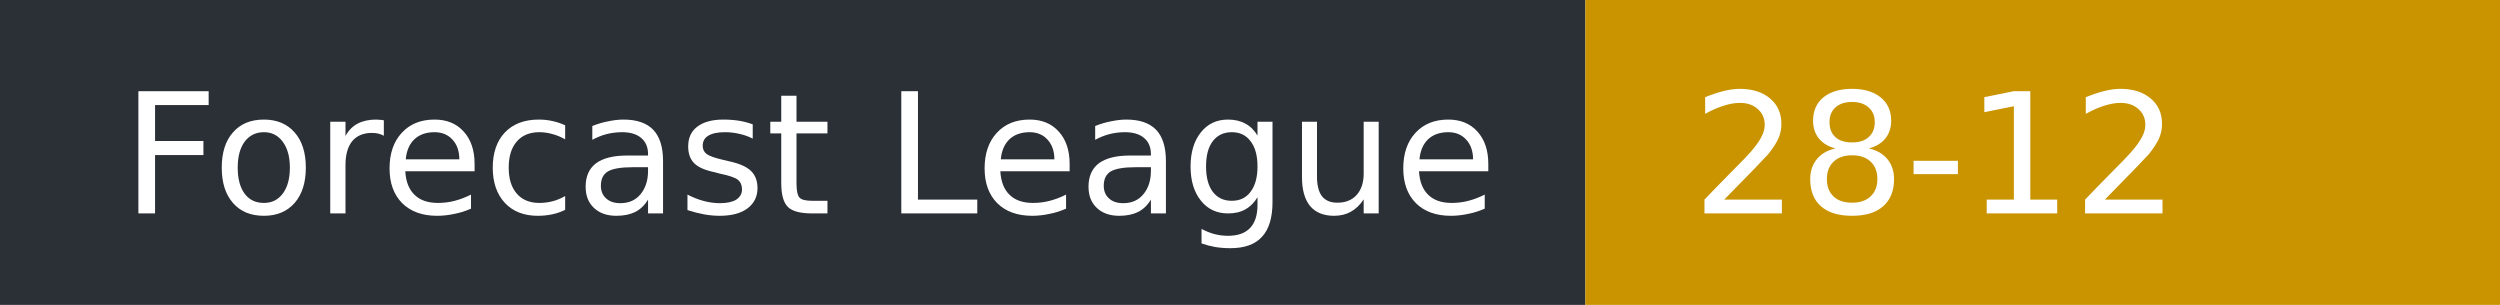
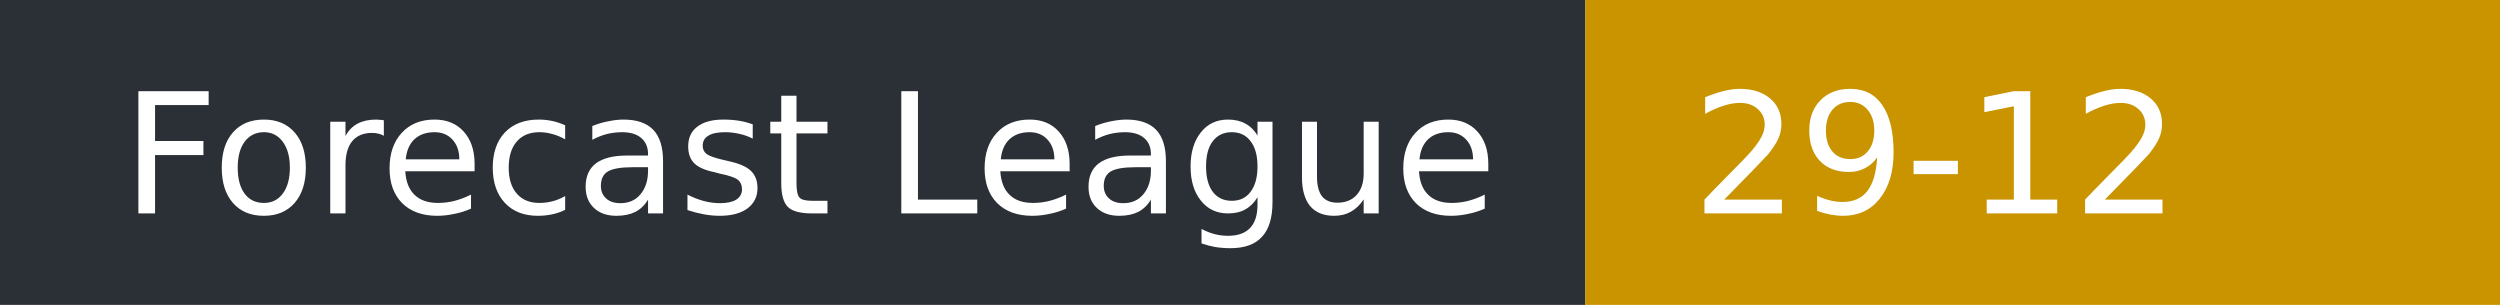
- <svg xmlns="http://www.w3.org/2000/svg" width="164" height="20" role="img" aria-label="Forecast League: 28-12">
+ <svg xmlns="http://www.w3.org/2000/svg" width="164" height="20" role="img" aria-label="Forecast League: 29-12">
  <rect width="104" height="20" fill="#2b2f36" />
  <rect x="104" width="60" height="20" fill="#c99400" />
  <g fill="#fff" font-family="Verdana,DejaVu Sans,sans-serif" font-size="11">
    <text x="8" y="14">Forecast League</text>
-     <text x="111" y="14">28-12</text>
+     <text x="111" y="14">29-12</text>
  </g>
</svg>
